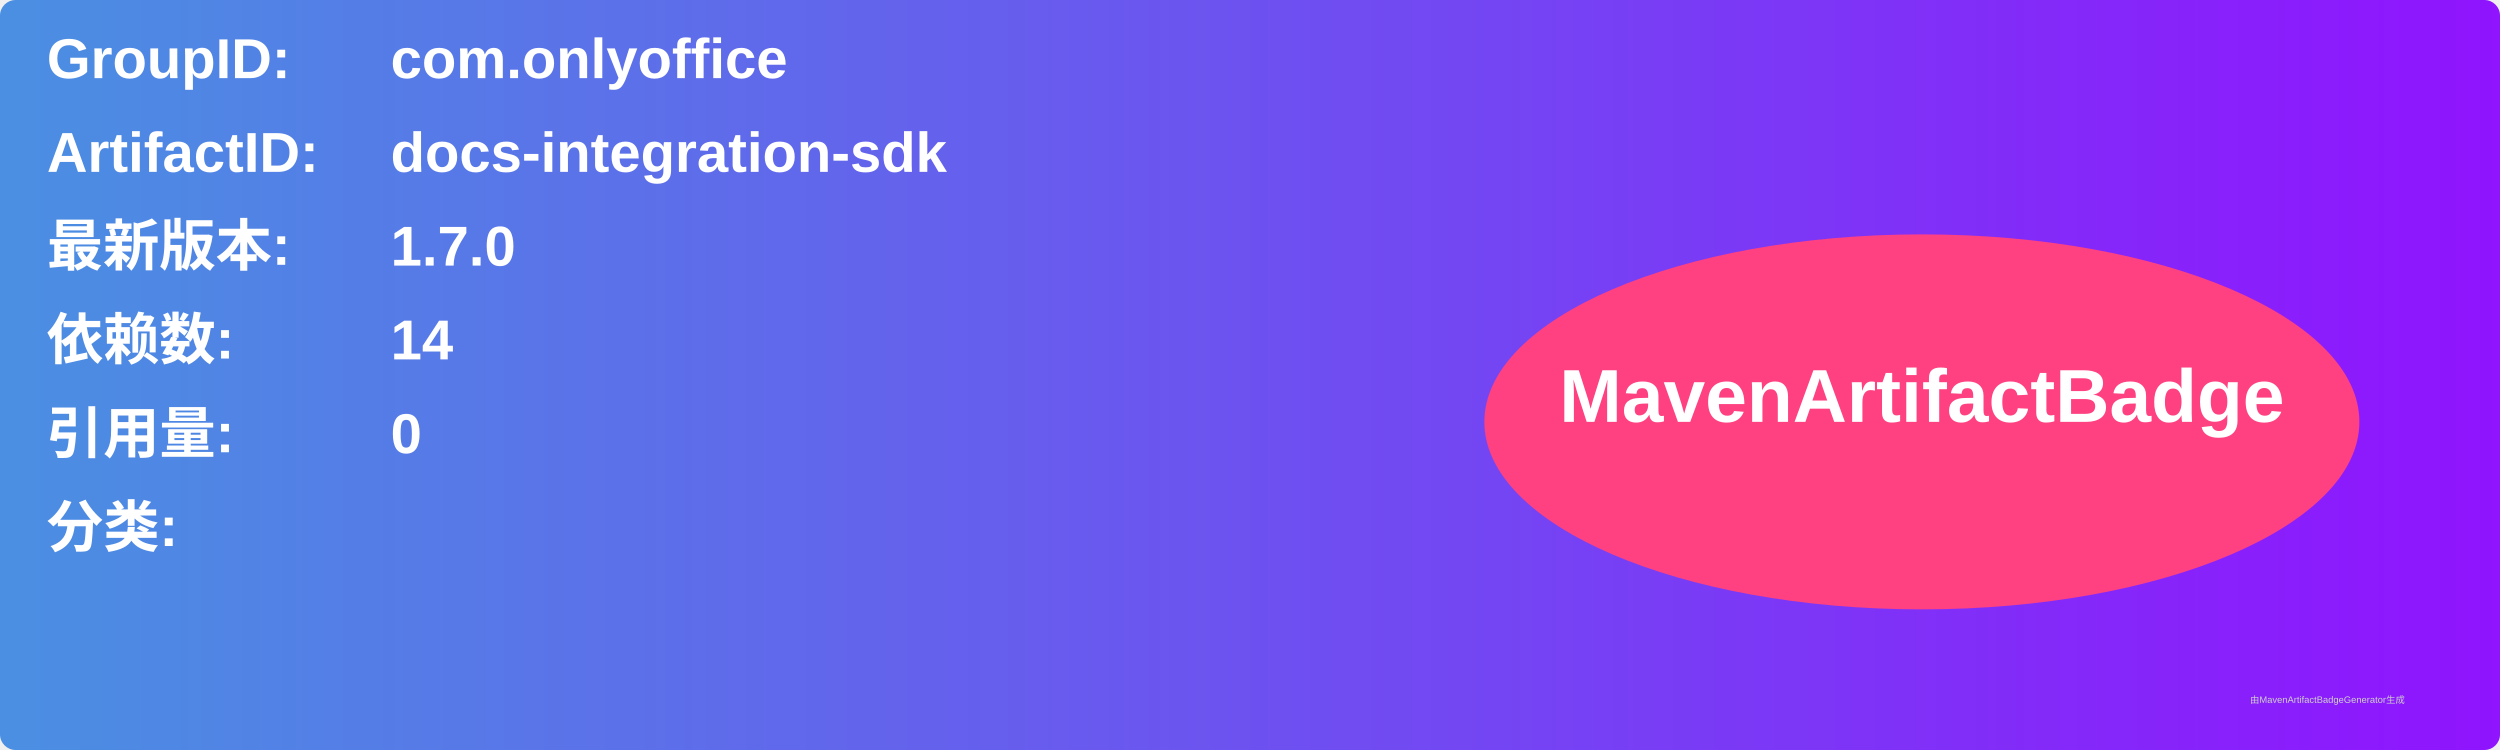
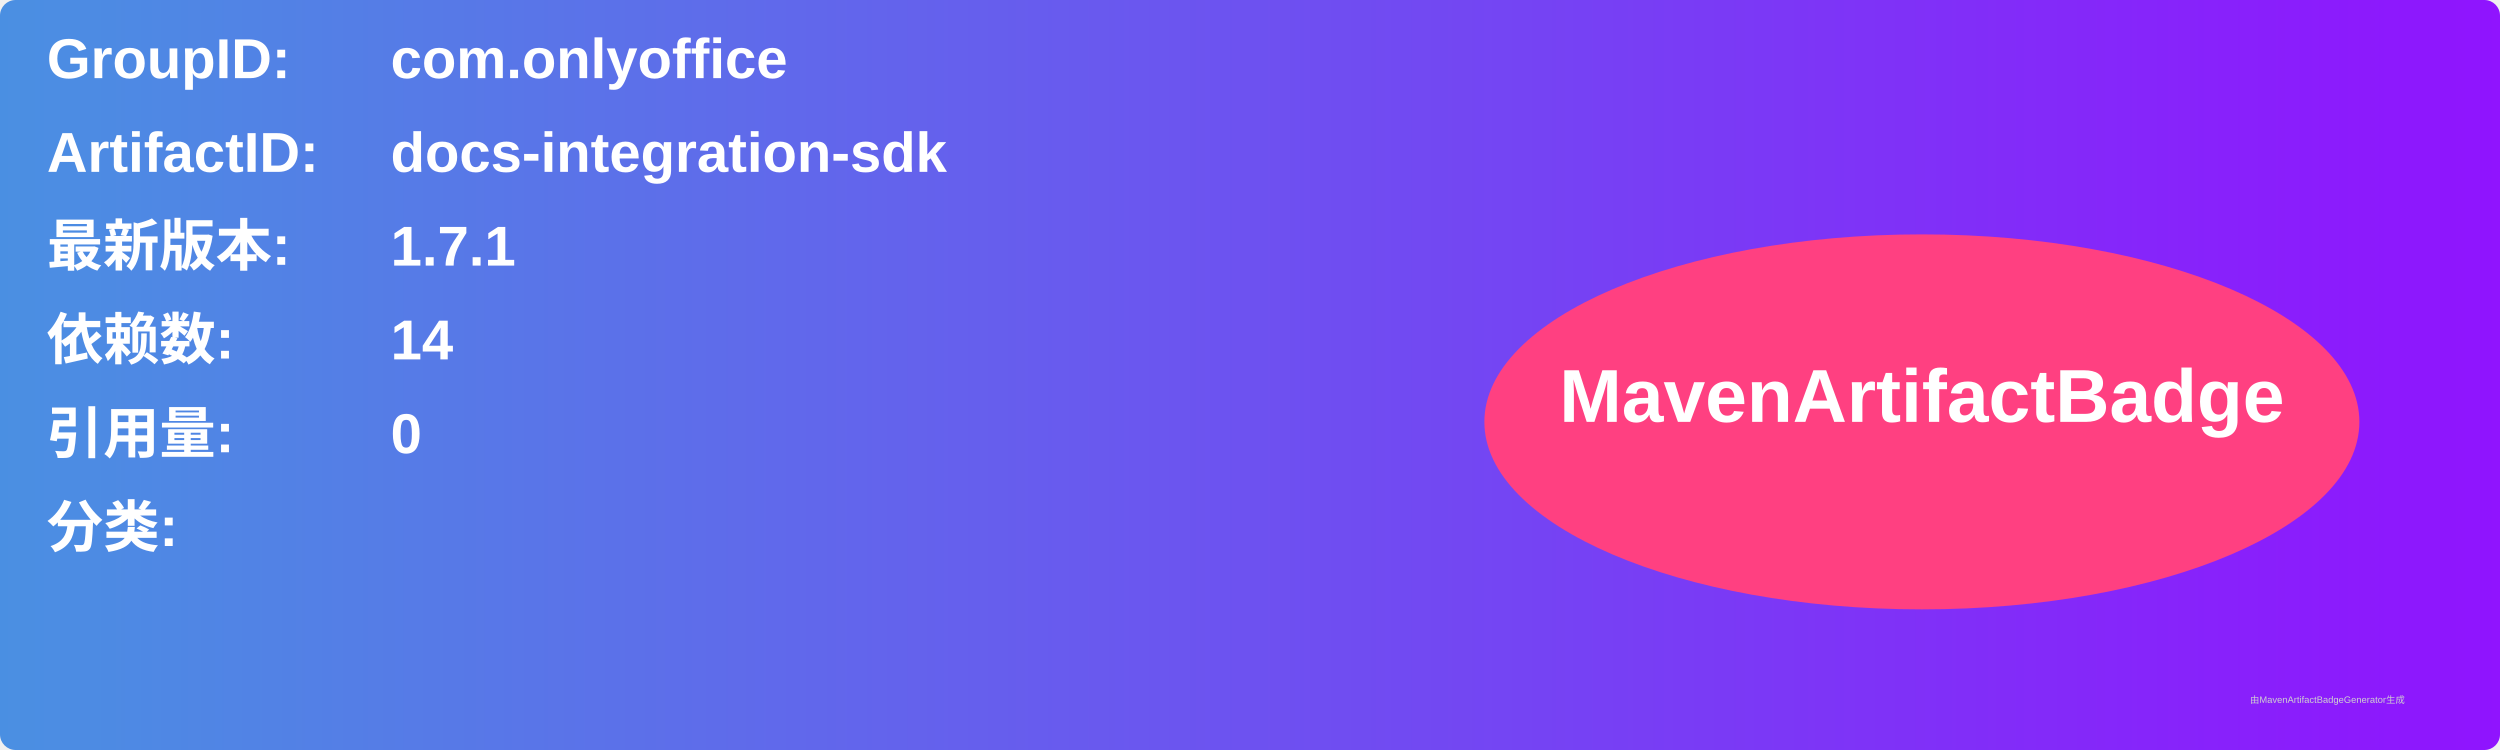
<svg xmlns="http://www.w3.org/2000/svg" width="800" height="240" viewBox="0 0 800 240">
  <linearGradient id="grad" x1="0%" y1="0%" x2="100%" y2="0%">
    <stop offset="0%" stop-color="#4a90e2" />
    <stop offset="100%" stop-color="#9013fe" />
  </linearGradient>
  <rect width="100%" height="100%" rx="5" ry="5" fill="url(#grad)" />
  <g transform="translate(15, 15)">
    <text x="0" y="10" font-family="Arial" font-size="18" fill="white" font-weight="bold" width="260">GroupID:</text>
    <text x="110" y="10" font-family="Arial" font-size="18" fill="white" font-weight="bold" width="460">com.onlyoffice</text>
    <text x="0" y="40" font-family="Arial" font-size="18" fill="white" font-weight="bold" width="260">ArtifactID:</text>
    <text x="110" y="40" font-family="Arial" font-size="18" fill="white" font-weight="bold" width="460">docs-integration-sdk</text>
    <text x="0" y="70" font-family="Arial" font-size="18" fill="white" font-weight="bold">最新版本:</text>
    <text x="110" y="70" font-family="Arial" font-size="18" fill="white" font-weight="bold">
-       <tspan font-weight="bold">1.7.0</tspan>
+       <tspan font-weight="bold">1.7.1</tspan>
    </text>
    <text x="0" y="100" font-family="Arial" font-size="18" fill="white" font-weight="bold">依赖数: </text>
    <text x="110" y="100" font-family="Arial" font-size="18" fill="white">
      <tspan font-weight="bold">14</tspan>
    </text>
    <text x="0" y="130" font-family="Arial" font-size="18" fill="white" font-weight="bold">引用量: </text>
    <text x="110" y="130" font-family="Arial" font-size="18" fill="white">
      <tspan font-weight="bold">0</tspan>
    </text>
    <text x="0" y="160" font-family="Arial" font-size="18" fill="white" font-weight="bold">分类:</text>
    <text x="10" y="190" font-family="Arial" font-size="10" fill="white">
      <tspan font-weight="bold" />
    </text>
    <ellipse cx="600" cy="120" rx="140" ry="60" fill="#ff4081" />
    <text x="600" y="120" text-anchor="middle" font-family="Arial" font-size="24" fill="white" font-weight="bold">MavenArtifactBadge</text>
  </g>
  <text x="720" y="225" font-family="Arial" font-size="3" fill="#d0d0d0">由MavenArtifactBadgeGenerator生成</text>
</svg>
